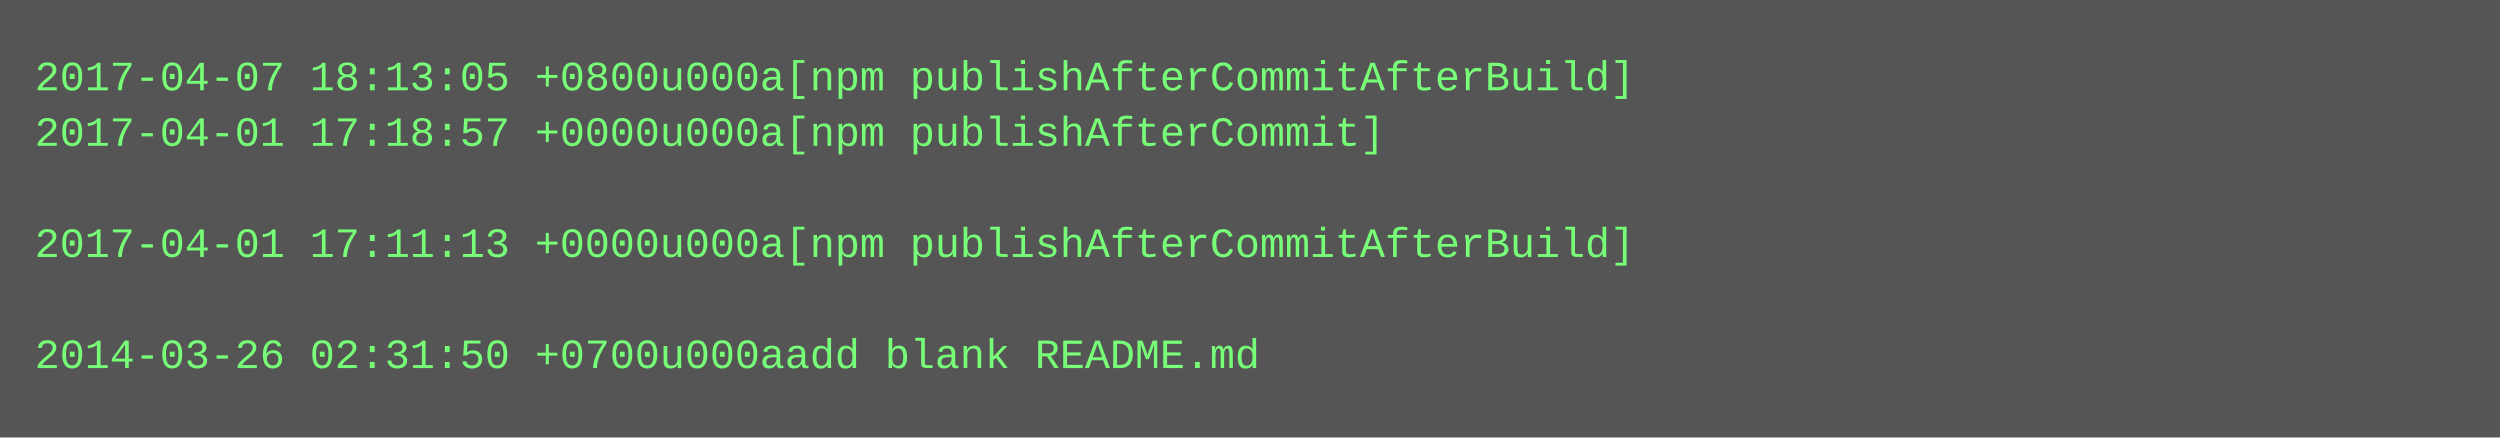
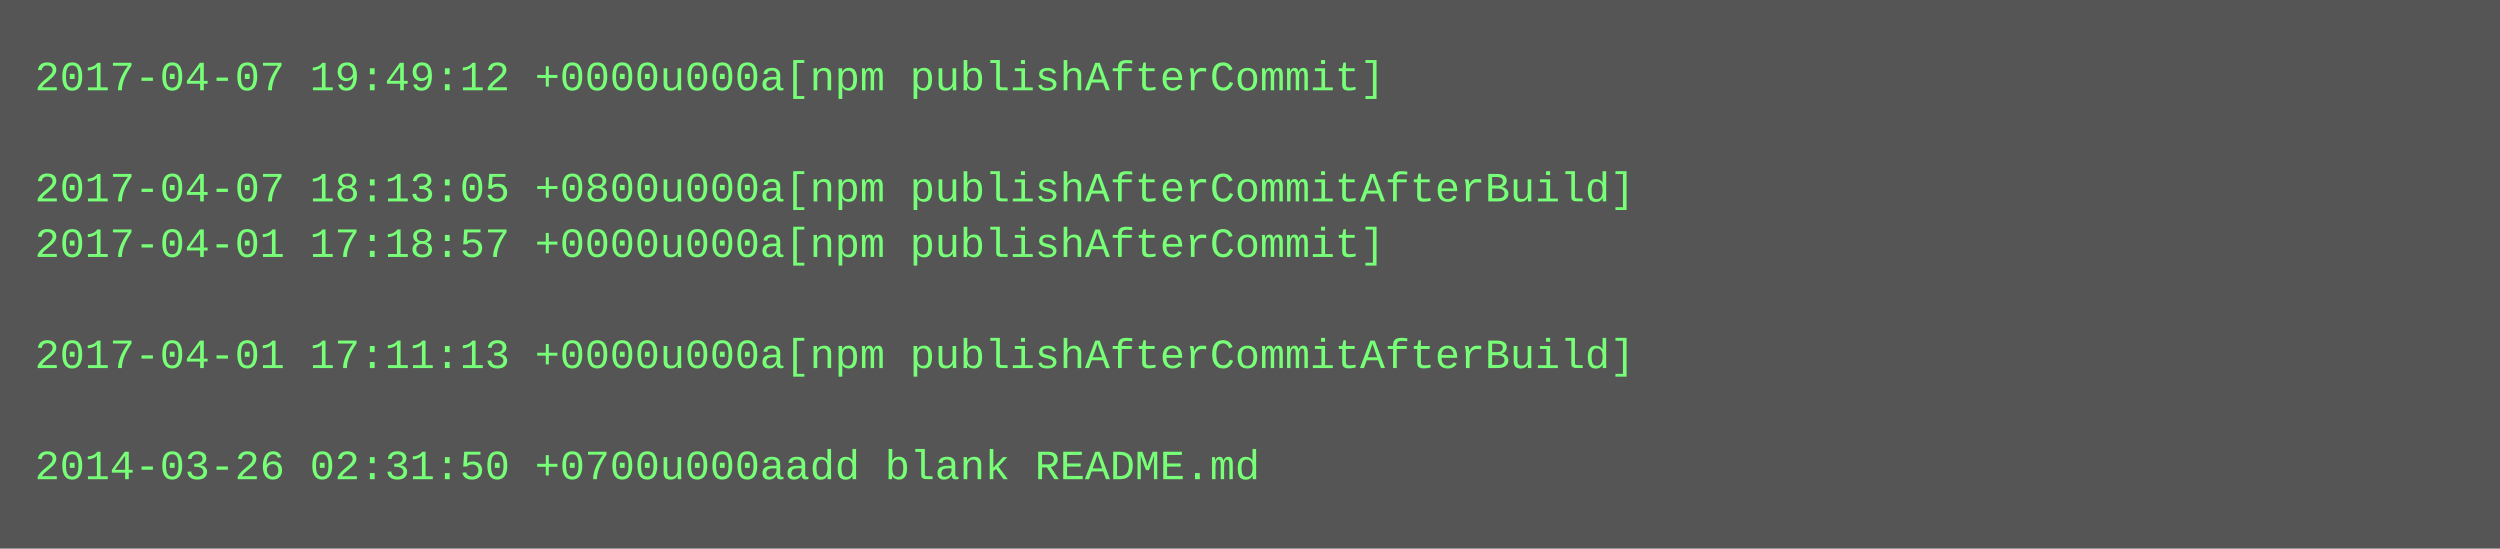
- <svg xmlns="http://www.w3.org/2000/svg" height="126" width="720">
-   <rect height="126" fill="#555" width="720" />
+ <svg xmlns="http://www.w3.org/2000/svg" height="158" width="720">
+   <rect height="158" fill="#555" width="720" />
  <text fill="#7f7" font-family="Courier New" font-size="12" xml:space="preserve">
-     <tspan x="10" y="26">2017-04-07 18:13:05 +0800u000a[npm publishAfterCommitAfterBuild]</tspan>
-     <tspan x="10" y="42">2017-04-01 17:18:57 +0000u000a[npm publishAfterCommit]</tspan>
-     <tspan x="10" y="58" />
-     <tspan x="10" y="74">2017-04-01 17:11:13 +0000u000a[npm publishAfterCommitAfterBuild]</tspan>
+     <tspan x="10" y="26">2017-04-07 19:49:12 +0000u000a[npm publishAfterCommit]</tspan>
+     <tspan x="10" y="42" />
+     <tspan x="10" y="58">2017-04-07 18:13:05 +0800u000a[npm publishAfterCommitAfterBuild]</tspan>
+     <tspan x="10" y="74">2017-04-01 17:18:57 +0000u000a[npm publishAfterCommit]</tspan>
    <tspan x="10" y="90" />
-     <tspan x="10" y="106">2014-03-26 02:31:50 +0700u000aadd blank README.md</tspan>
+     <tspan x="10" y="106">2017-04-01 17:11:13 +0000u000a[npm publishAfterCommitAfterBuild]</tspan>
+     <tspan x="10" y="122" />
+     <tspan x="10" y="138">2014-03-26 02:31:50 +0700u000aadd blank README.md</tspan>
  </text>
</svg>
